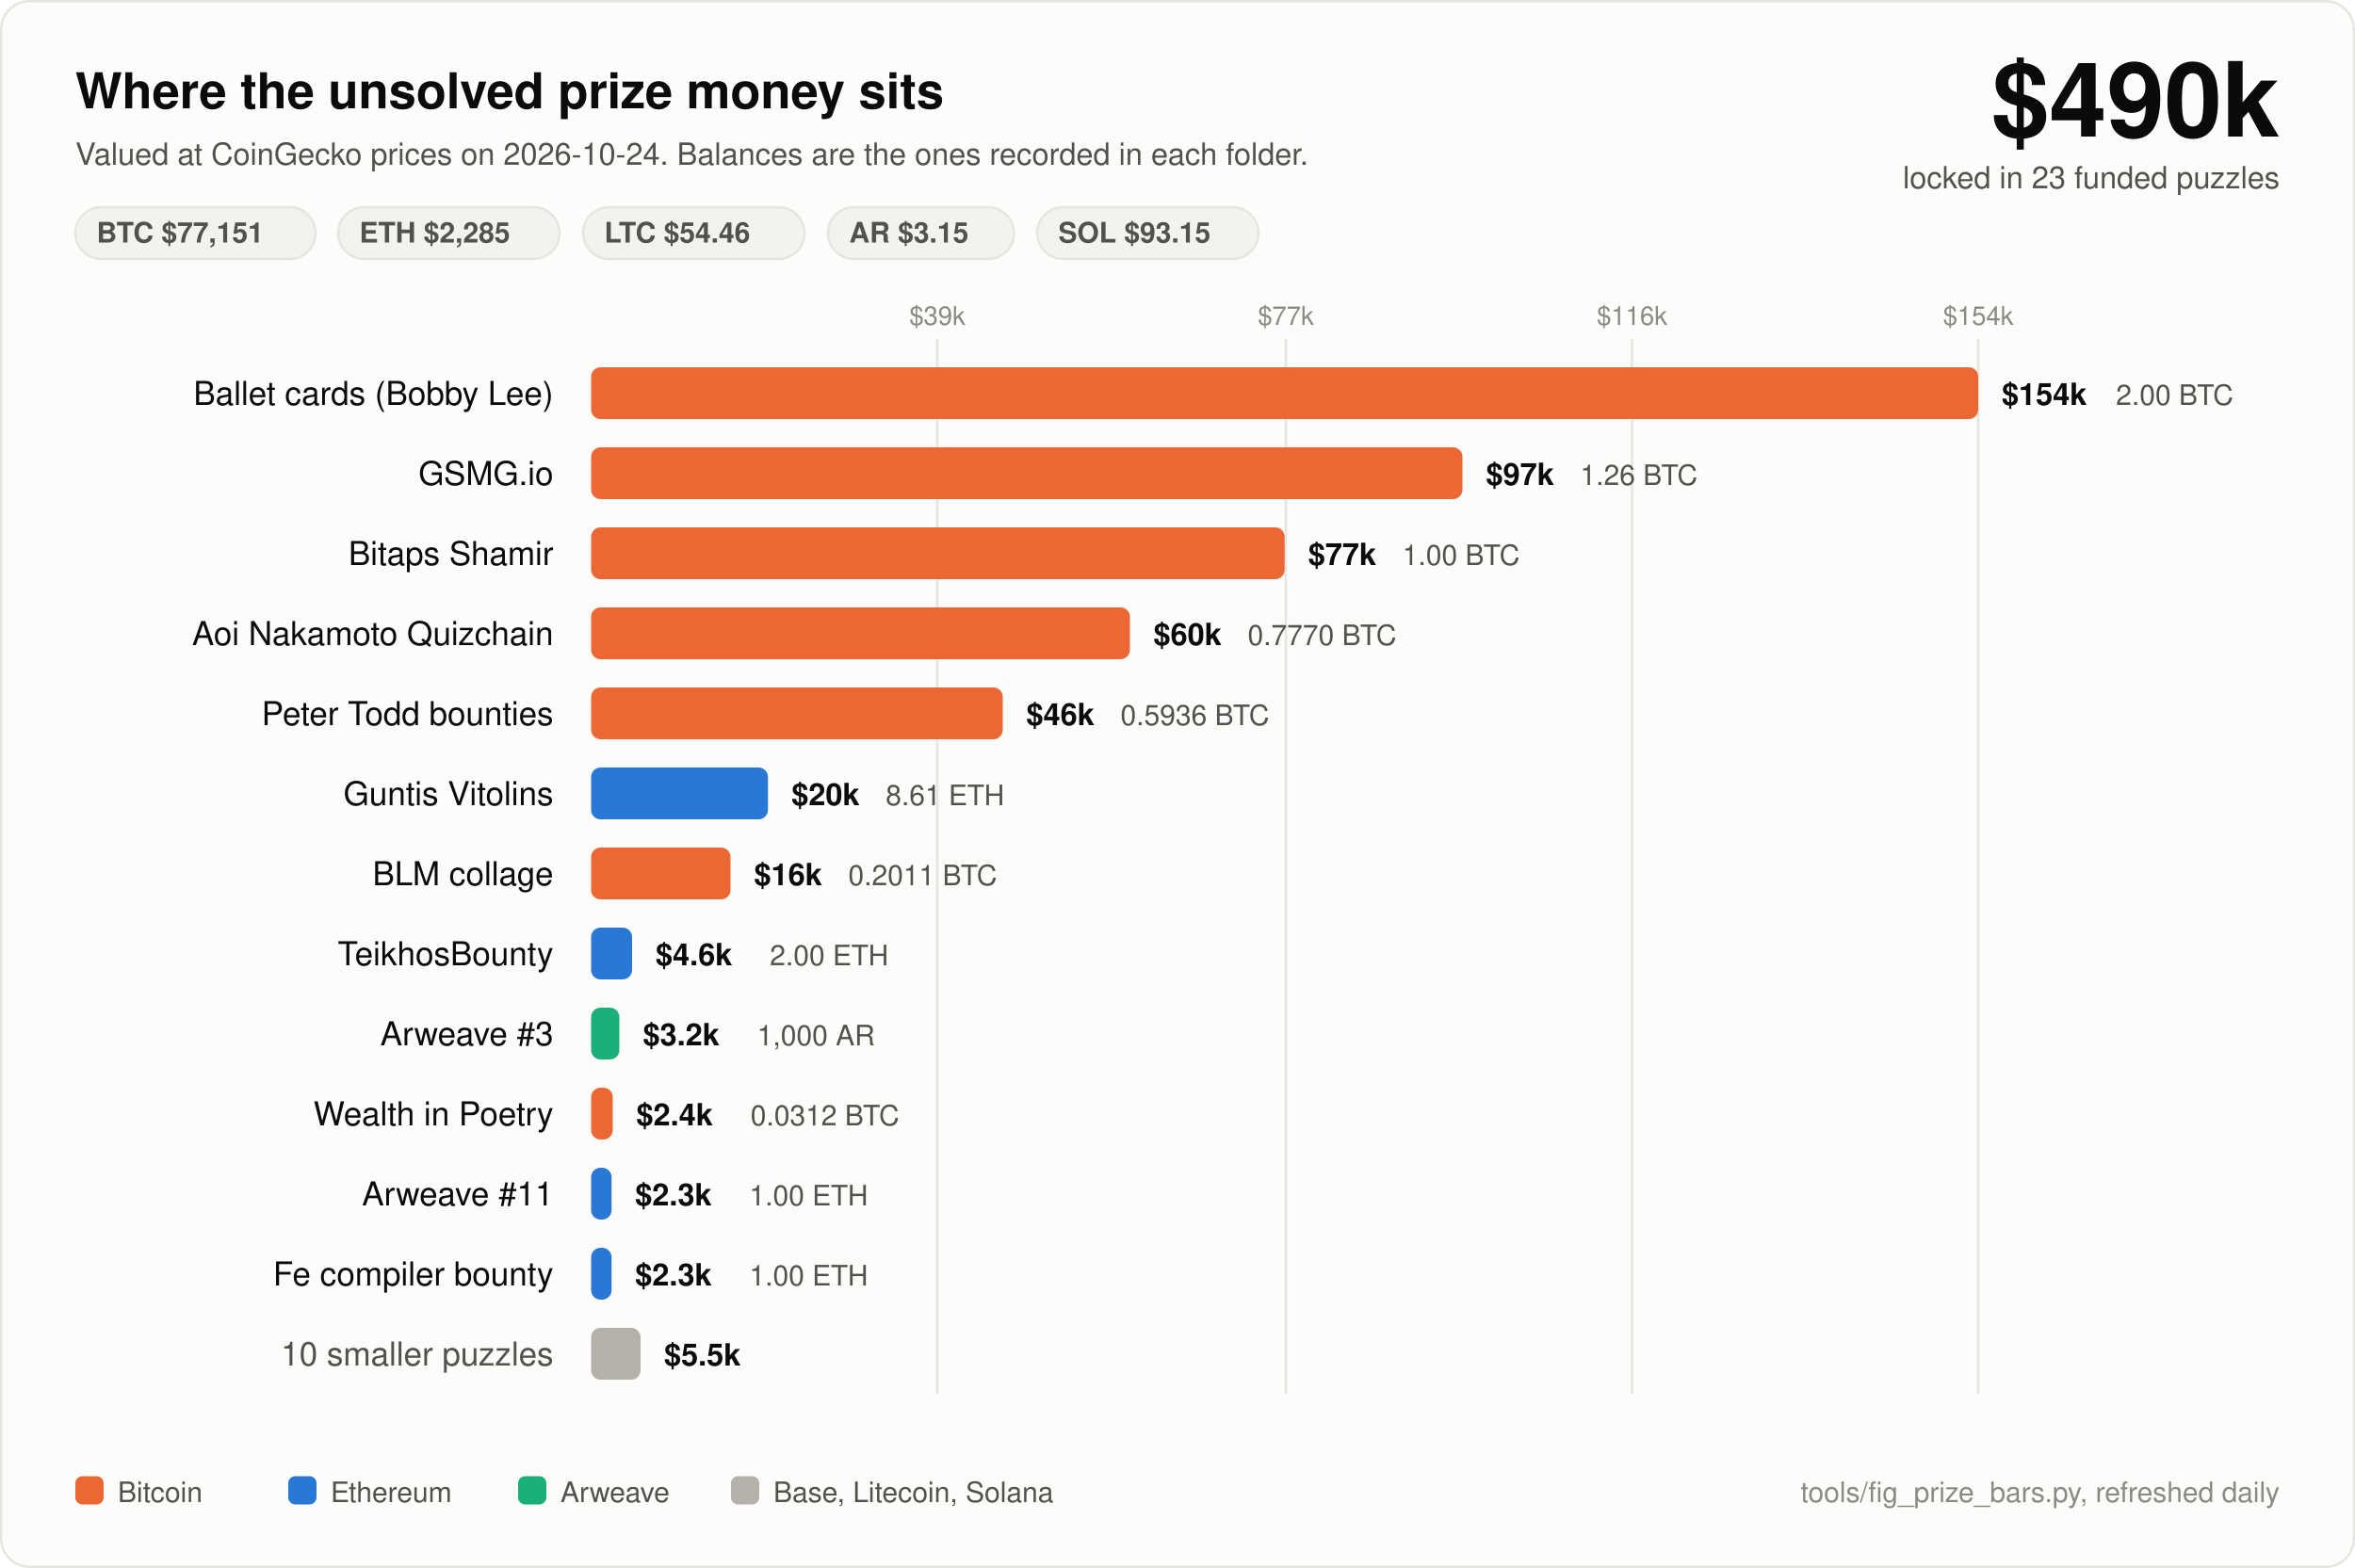
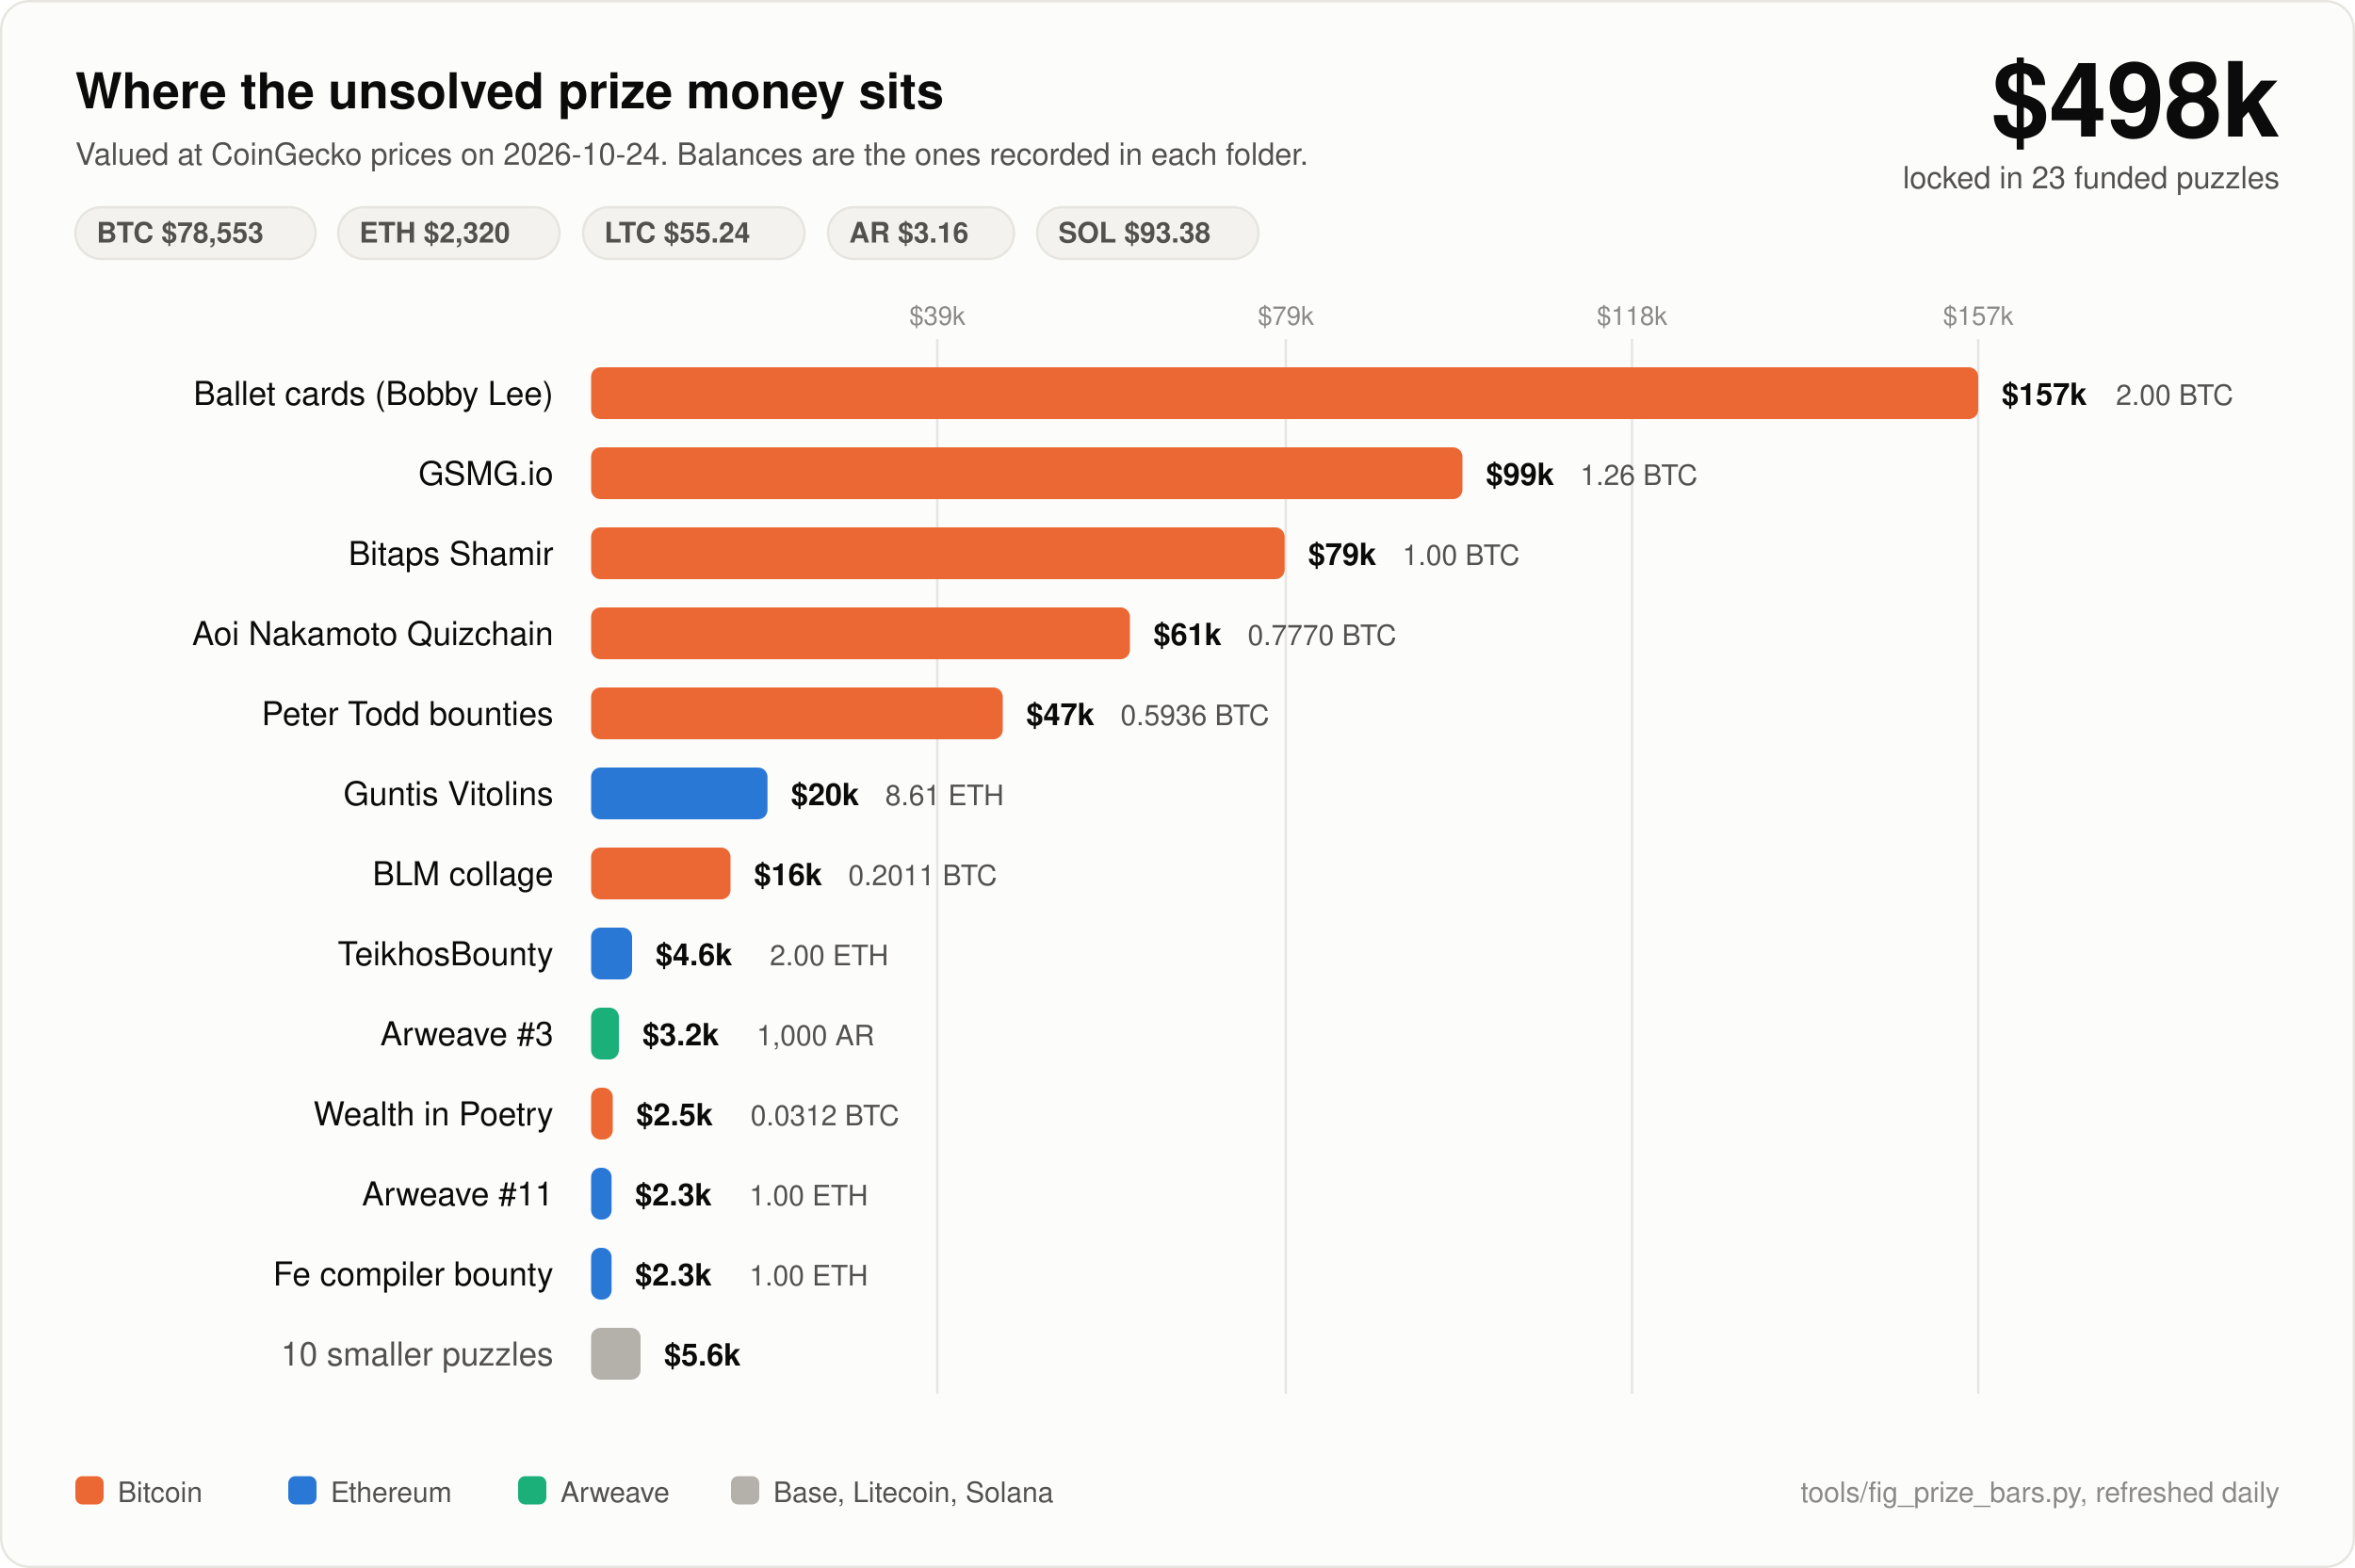
<svg xmlns="http://www.w3.org/2000/svg" width="1000" height="666" viewBox="0 0 1000 666" font-family="ui-sans-serif, -apple-system, Segoe UI, Helvetica, Arial, sans-serif">
  <rect x="0.5" y="0.5" width="999" height="665" rx="12" fill="#fcfcfb" stroke="#e6e5e0" />
  <text x="32" y="46" fill="#0b0b0b" font-size="21" font-weight="700">Where the unsolved prize money sits</text>
  <text x="32" y="70" fill="#52514e" font-size="13">Valued at CoinGecko prices on 2026-10-24. Balances are the ones recorded in each folder.</text>
-   <text x="968" y="58" fill="#0b0b0b" font-size="44" font-weight="700" text-anchor="end">$490k</text>
+   <text x="968" y="58" fill="#0b0b0b" font-size="44" font-weight="700" text-anchor="end">$498k</text>
  <text x="968" y="80" fill="#52514e" font-size="13" text-anchor="end">locked in 23 funded puzzles</text>
  <rect x="32" y="88" width="102" height="22" rx="11" fill="#f3f2ee" stroke="#e6e5e0" />
-   <text x="41" y="103" fill="#52514e" font-size="12" font-weight="600">BTC $77,151</text>
+   <text x="41" y="103" fill="#52514e" font-size="12" font-weight="600">BTC $78,553</text>
  <rect x="143.6" y="88" width="94" height="22" rx="11" fill="#f3f2ee" stroke="#e6e5e0" />
-   <text x="152.6" y="103" fill="#52514e" font-size="12" font-weight="600">ETH $2,285</text>
+   <text x="152.6" y="103" fill="#52514e" font-size="12" font-weight="600">ETH $2,320</text>
  <rect x="247.6" y="88" width="94" height="22" rx="11" fill="#f3f2ee" stroke="#e6e5e0" />
-   <text x="256.6" y="103" fill="#52514e" font-size="12" font-weight="600">LTC $54.46</text>
+   <text x="256.6" y="103" fill="#52514e" font-size="12" font-weight="600">LTC $55.24</text>
  <rect x="351.6" y="88" width="79" height="22" rx="11" fill="#f3f2ee" stroke="#e6e5e0" />
-   <text x="360.6" y="103" fill="#52514e" font-size="12" font-weight="600">AR $3.15</text>
+   <text x="360.6" y="103" fill="#52514e" font-size="12" font-weight="600">AR $3.16</text>
  <rect x="440.4" y="88" width="94" height="22" rx="11" fill="#f3f2ee" stroke="#e6e5e0" />
-   <text x="449.4" y="103" fill="#52514e" font-size="12" font-weight="600">SOL $93.15</text>
+   <text x="449.4" y="103" fill="#52514e" font-size="12" font-weight="600">SOL $93.38</text>
  <line x1="398" y1="144" x2="398" y2="592" stroke="#e6e5e0" stroke-width="1" />
  <text x="398" y="138" fill="#8a8985" font-size="11" text-anchor="middle">$39k</text>
  <line x1="546" y1="144" x2="546" y2="592" stroke="#e6e5e0" stroke-width="1" />
-   <text x="546" y="138" fill="#8a8985" font-size="11" text-anchor="middle">$77k</text>
+   <text x="546" y="138" fill="#8a8985" font-size="11" text-anchor="middle">$79k</text>
  <line x1="693" y1="144" x2="693" y2="592" stroke="#e6e5e0" stroke-width="1" />
-   <text x="693" y="138" fill="#8a8985" font-size="11" text-anchor="middle">$116k</text>
+   <text x="693" y="138" fill="#8a8985" font-size="11" text-anchor="middle">$118k</text>
  <line x1="840" y1="144" x2="840" y2="592" stroke="#e6e5e0" stroke-width="1" />
-   <text x="840" y="138" fill="#8a8985" font-size="11" text-anchor="middle">$154k</text>
+   <text x="840" y="138" fill="#8a8985" font-size="11" text-anchor="middle">$157k</text>
  <text x="235" y="172" fill="#0b0b0b" font-size="14" text-anchor="end">Ballet cards (Bobby Lee)</text>
  <rect x="251" y="156" width="589.0" height="22" rx="4" fill="#eb6834" />
-   <text x="850.0" y="172" fill="#0b0b0b" font-size="13" font-weight="600">$154k</text>
+   <text x="850.0" y="172" fill="#0b0b0b" font-size="13" font-weight="600">$157k</text>
  <text x="898.5" y="172" fill="#52514e" font-size="12">2.00 BTC</text>
  <text x="235" y="206" fill="#0b0b0b" font-size="14" text-anchor="end">GSMG.io</text>
  <rect x="251" y="190" width="370.0" height="22" rx="4" fill="#eb6834" />
-   <text x="631.0" y="206" fill="#0b0b0b" font-size="13" font-weight="600">$97k</text>
+   <text x="631.0" y="206" fill="#0b0b0b" font-size="13" font-weight="600">$99k</text>
  <text x="671.0" y="206" fill="#52514e" font-size="12">1.26 BTC</text>
  <text x="235" y="240" fill="#0b0b0b" font-size="14" text-anchor="end">Bitaps Shamir</text>
  <rect x="251" y="224" width="294.5" height="22" rx="4" fill="#eb6834" />
-   <text x="555.5" y="240" fill="#0b0b0b" font-size="13" font-weight="600">$77k</text>
+   <text x="555.5" y="240" fill="#0b0b0b" font-size="13" font-weight="600">$79k</text>
  <text x="595.5" y="240" fill="#52514e" font-size="12">1.00 BTC</text>
  <text x="235" y="274" fill="#0b0b0b" font-size="14" text-anchor="end">Aoi Nakamoto Quizchain</text>
  <rect x="251" y="258" width="228.8" height="22" rx="4" fill="#eb6834" />
-   <text x="489.8" y="274" fill="#0b0b0b" font-size="13" font-weight="600">$60k</text>
+   <text x="489.8" y="274" fill="#0b0b0b" font-size="13" font-weight="600">$61k</text>
  <text x="529.8" y="274" fill="#52514e" font-size="12">0.7770 BTC</text>
  <text x="235" y="308" fill="#0b0b0b" font-size="14" text-anchor="end">Peter Todd bounties</text>
  <rect x="251" y="292" width="174.8" height="22" rx="4" fill="#eb6834" />
-   <text x="435.8" y="308" fill="#0b0b0b" font-size="13" font-weight="600">$46k</text>
+   <text x="435.8" y="308" fill="#0b0b0b" font-size="13" font-weight="600">$47k</text>
  <text x="475.8" y="308" fill="#52514e" font-size="12">0.5936 BTC</text>
  <text x="235" y="342" fill="#0b0b0b" font-size="14" text-anchor="end">Guntis Vitolins</text>
-   <rect x="251" y="326" width="75.1" height="22" rx="4" fill="#2a78d6" />
-   <text x="336.1" y="342" fill="#0b0b0b" font-size="13" font-weight="600">$20k</text>
-   <text x="376.1" y="342" fill="#52514e" font-size="12">8.61 ETH</text>
+   <rect x="251" y="326" width="74.9" height="22" rx="4" fill="#2a78d6" />
+   <text x="335.9" y="342" fill="#0b0b0b" font-size="13" font-weight="600">$20k</text>
+   <text x="375.9" y="342" fill="#52514e" font-size="12">8.61 ETH</text>
  <text x="235" y="376" fill="#0b0b0b" font-size="14" text-anchor="end">BLM collage</text>
  <rect x="251" y="360" width="59.2" height="22" rx="4" fill="#eb6834" />
  <text x="320.2" y="376" fill="#0b0b0b" font-size="13" font-weight="600">$16k</text>
  <text x="360.2" y="376" fill="#52514e" font-size="12">0.2011 BTC</text>
  <text x="235" y="410" fill="#0b0b0b" font-size="14" text-anchor="end">TeikhosBounty</text>
  <rect x="251" y="394" width="17.4" height="22" rx="4" fill="#2a78d6" />
  <text x="278.4" y="410" fill="#0b0b0b" font-size="13" font-weight="600">$4.6k</text>
  <text x="326.9" y="410" fill="#52514e" font-size="12">2.00 ETH</text>
  <text x="235" y="444" fill="#0b0b0b" font-size="14" text-anchor="end">Arweave #3</text>
-   <rect x="251" y="428" width="12.0" height="22" rx="4" fill="#1baf7a" />
-   <text x="273.0" y="444" fill="#0b0b0b" font-size="13" font-weight="600">$3.2k</text>
-   <text x="321.5" y="444" fill="#52514e" font-size="12">1,000 AR</text>
+   <rect x="251" y="428" width="11.8" height="22" rx="4" fill="#1baf7a" />
+   <text x="272.8" y="444" fill="#0b0b0b" font-size="13" font-weight="600">$3.2k</text>
+   <text x="321.3" y="444" fill="#52514e" font-size="12">1,000 AR</text>
  <text x="235" y="478" fill="#0b0b0b" font-size="14" text-anchor="end">Wealth in Poetry</text>
  <rect x="251" y="462" width="9.2" height="22" rx="4" fill="#eb6834" />
-   <text x="270.2" y="478" fill="#0b0b0b" font-size="13" font-weight="600">$2.4k</text>
+   <text x="270.2" y="478" fill="#0b0b0b" font-size="13" font-weight="600">$2.5k</text>
  <text x="318.7" y="478" fill="#52514e" font-size="12">0.0312 BTC</text>
  <text x="235" y="512" fill="#0b0b0b" font-size="14" text-anchor="end">Arweave #11</text>
  <rect x="251" y="496" width="8.7" height="22" rx="4" fill="#2a78d6" />
  <text x="269.7" y="512" fill="#0b0b0b" font-size="13" font-weight="600">$2.3k</text>
  <text x="318.2" y="512" fill="#52514e" font-size="12">1.00 ETH</text>
  <text x="235" y="546" fill="#0b0b0b" font-size="14" text-anchor="end">Fe compiler bounty</text>
  <rect x="251" y="530" width="8.7" height="22" rx="4" fill="#2a78d6" />
  <text x="269.7" y="546" fill="#0b0b0b" font-size="13" font-weight="600">$2.3k</text>
  <text x="318.2" y="546" fill="#52514e" font-size="12">1.00 ETH</text>
  <text x="235" y="580" fill="#52514e" font-size="14" text-anchor="end">10 smaller puzzles</text>
  <rect x="251" y="564" width="21.0" height="22" rx="4" fill="#b3b1aa" />
-   <text x="282.0" y="580" fill="#0b0b0b" font-size="13" font-weight="600">$5.5k</text>
+   <text x="282.0" y="580" fill="#0b0b0b" font-size="13" font-weight="600">$5.6k</text>
  <rect x="32" y="627" width="12" height="12" rx="3" fill="#eb6834" />
  <text x="50" y="638" fill="#52514e" font-size="12">Bitcoin</text>
  <rect x="122.4" y="627" width="12" height="12" rx="3" fill="#2a78d6" />
  <text x="140.4" y="638" fill="#52514e" font-size="12">Ethereum</text>
  <rect x="220.0" y="627" width="12" height="12" rx="3" fill="#1baf7a" />
  <text x="238.0" y="638" fill="#52514e" font-size="12">Arweave</text>
  <rect x="310.4" y="627" width="12" height="12" rx="3" fill="#b3b1aa" />
  <text x="328.4" y="638" fill="#52514e" font-size="12">Base, Litecoin, Solana</text>
  <text x="968" y="638" fill="#8a8985" font-size="12" text-anchor="end">tools/fig_prize_bars.py, refreshed daily</text>
</svg>
